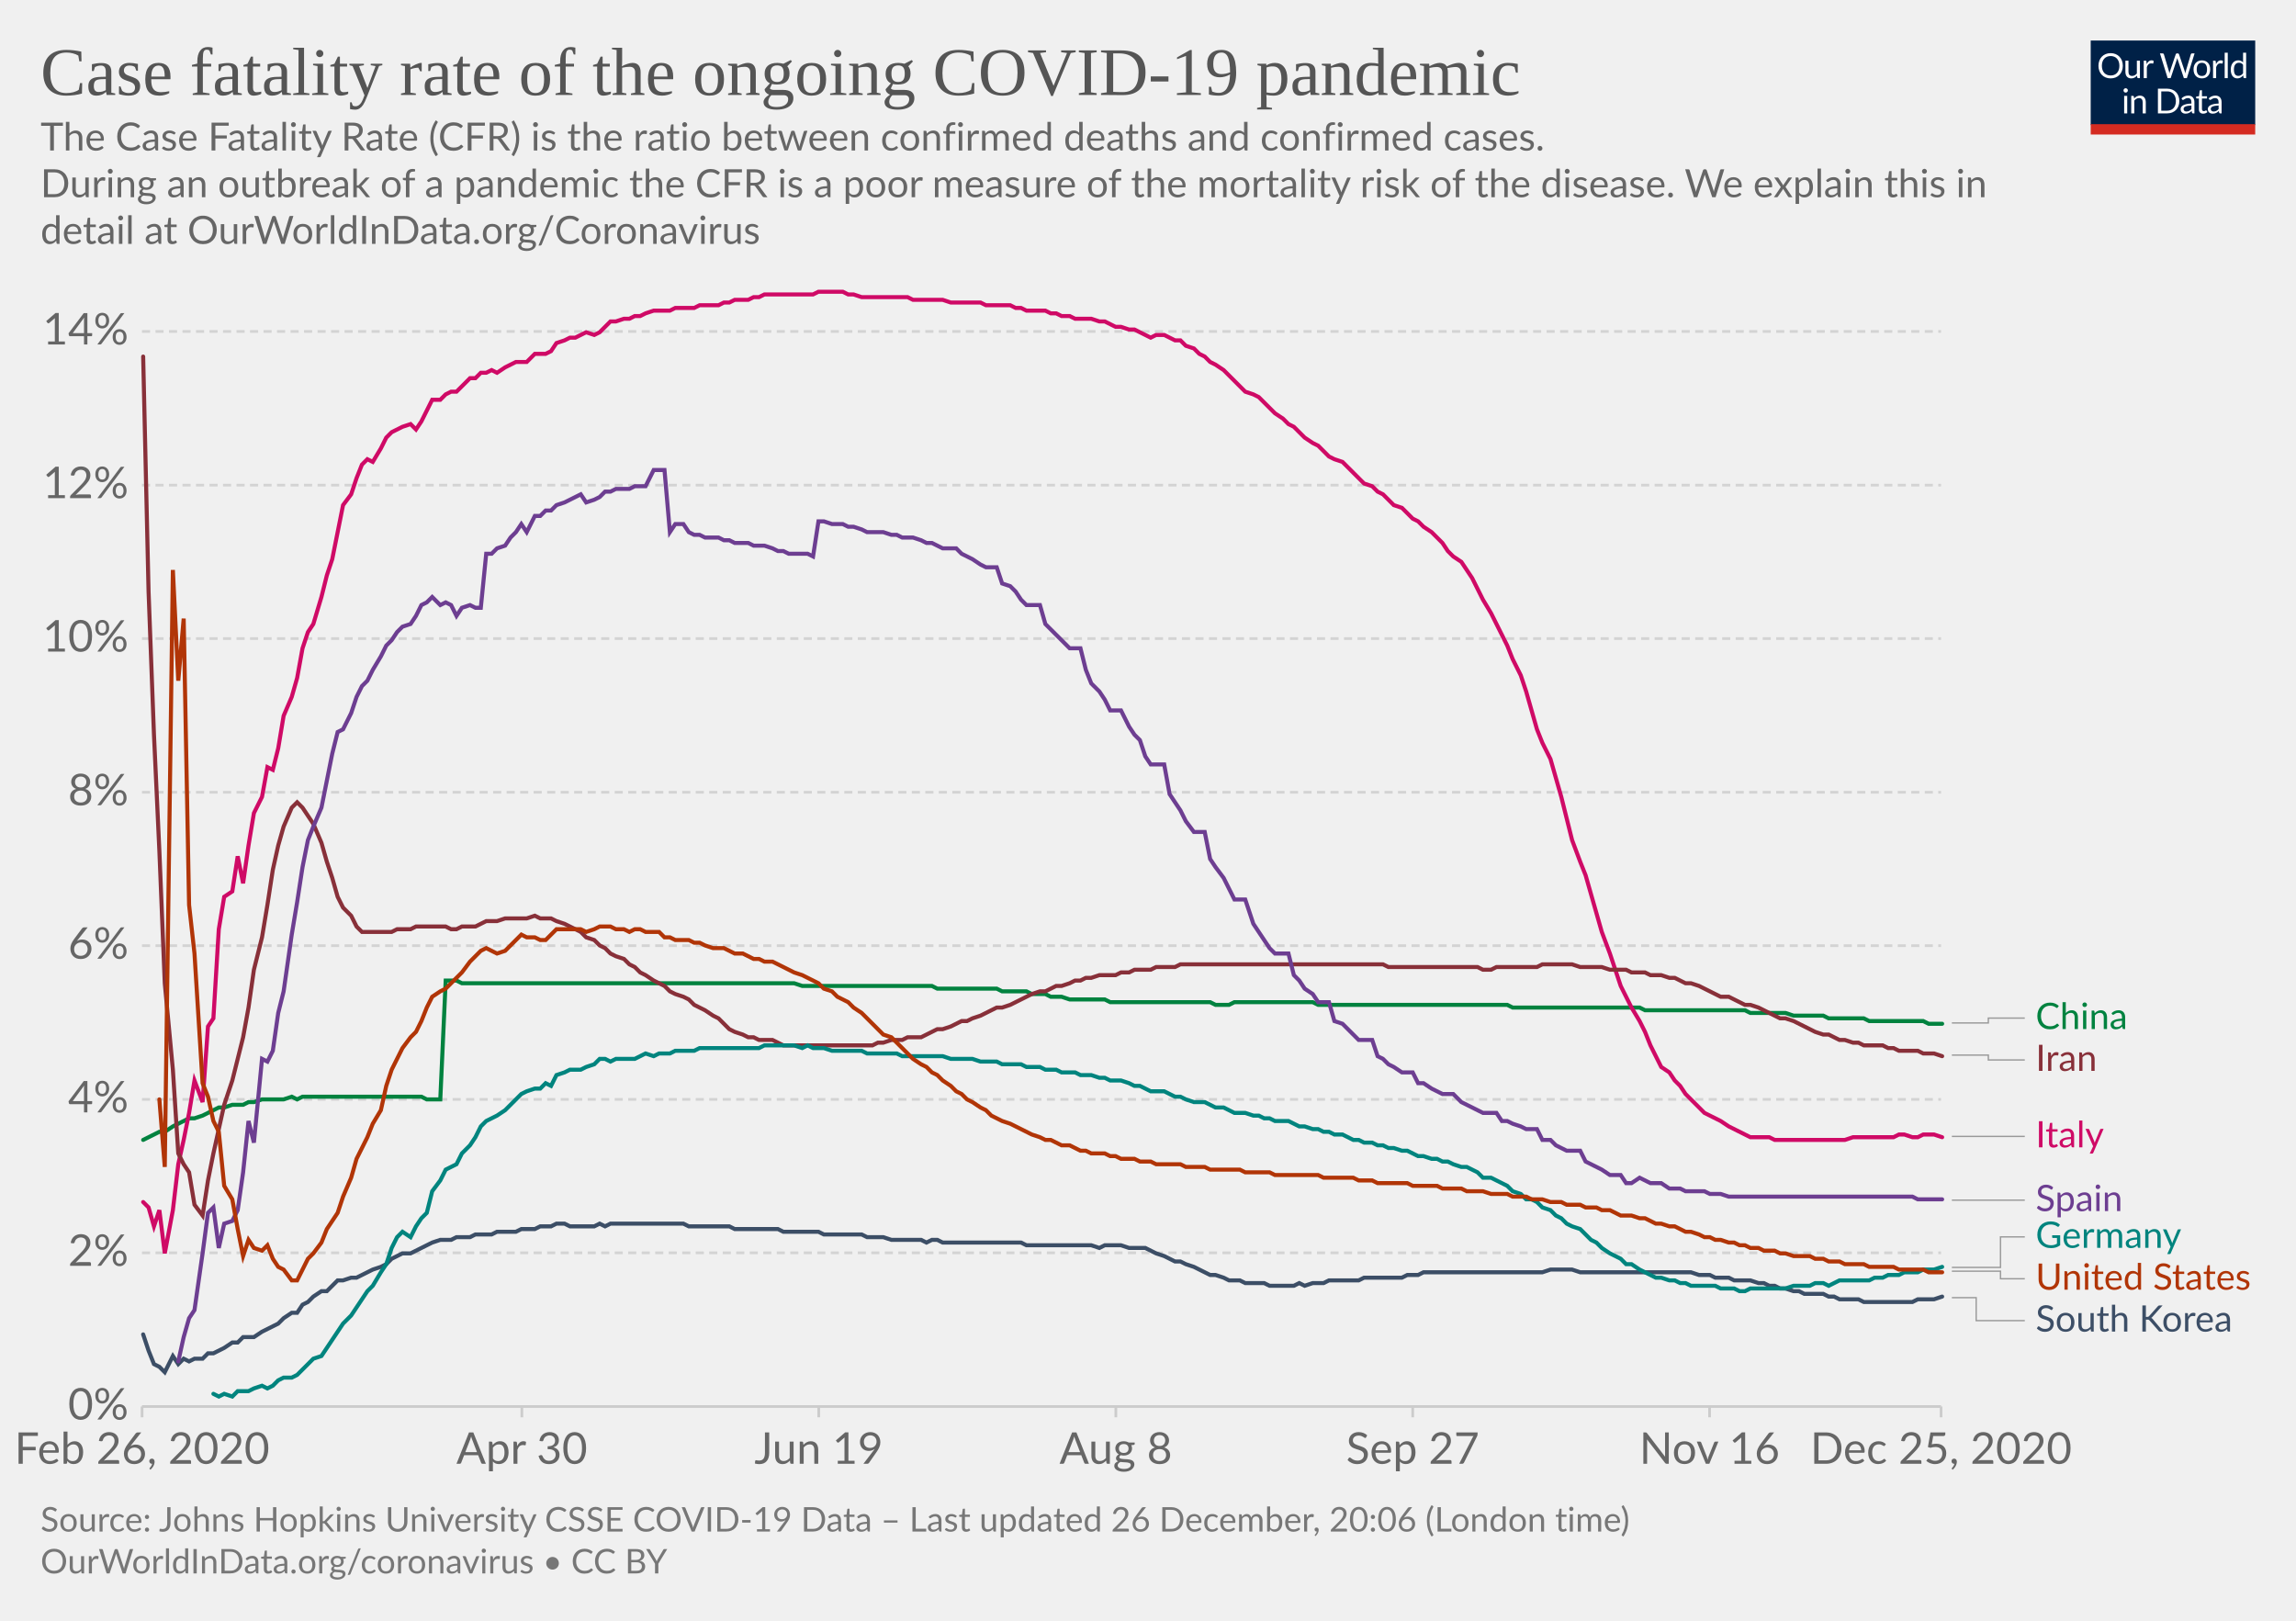
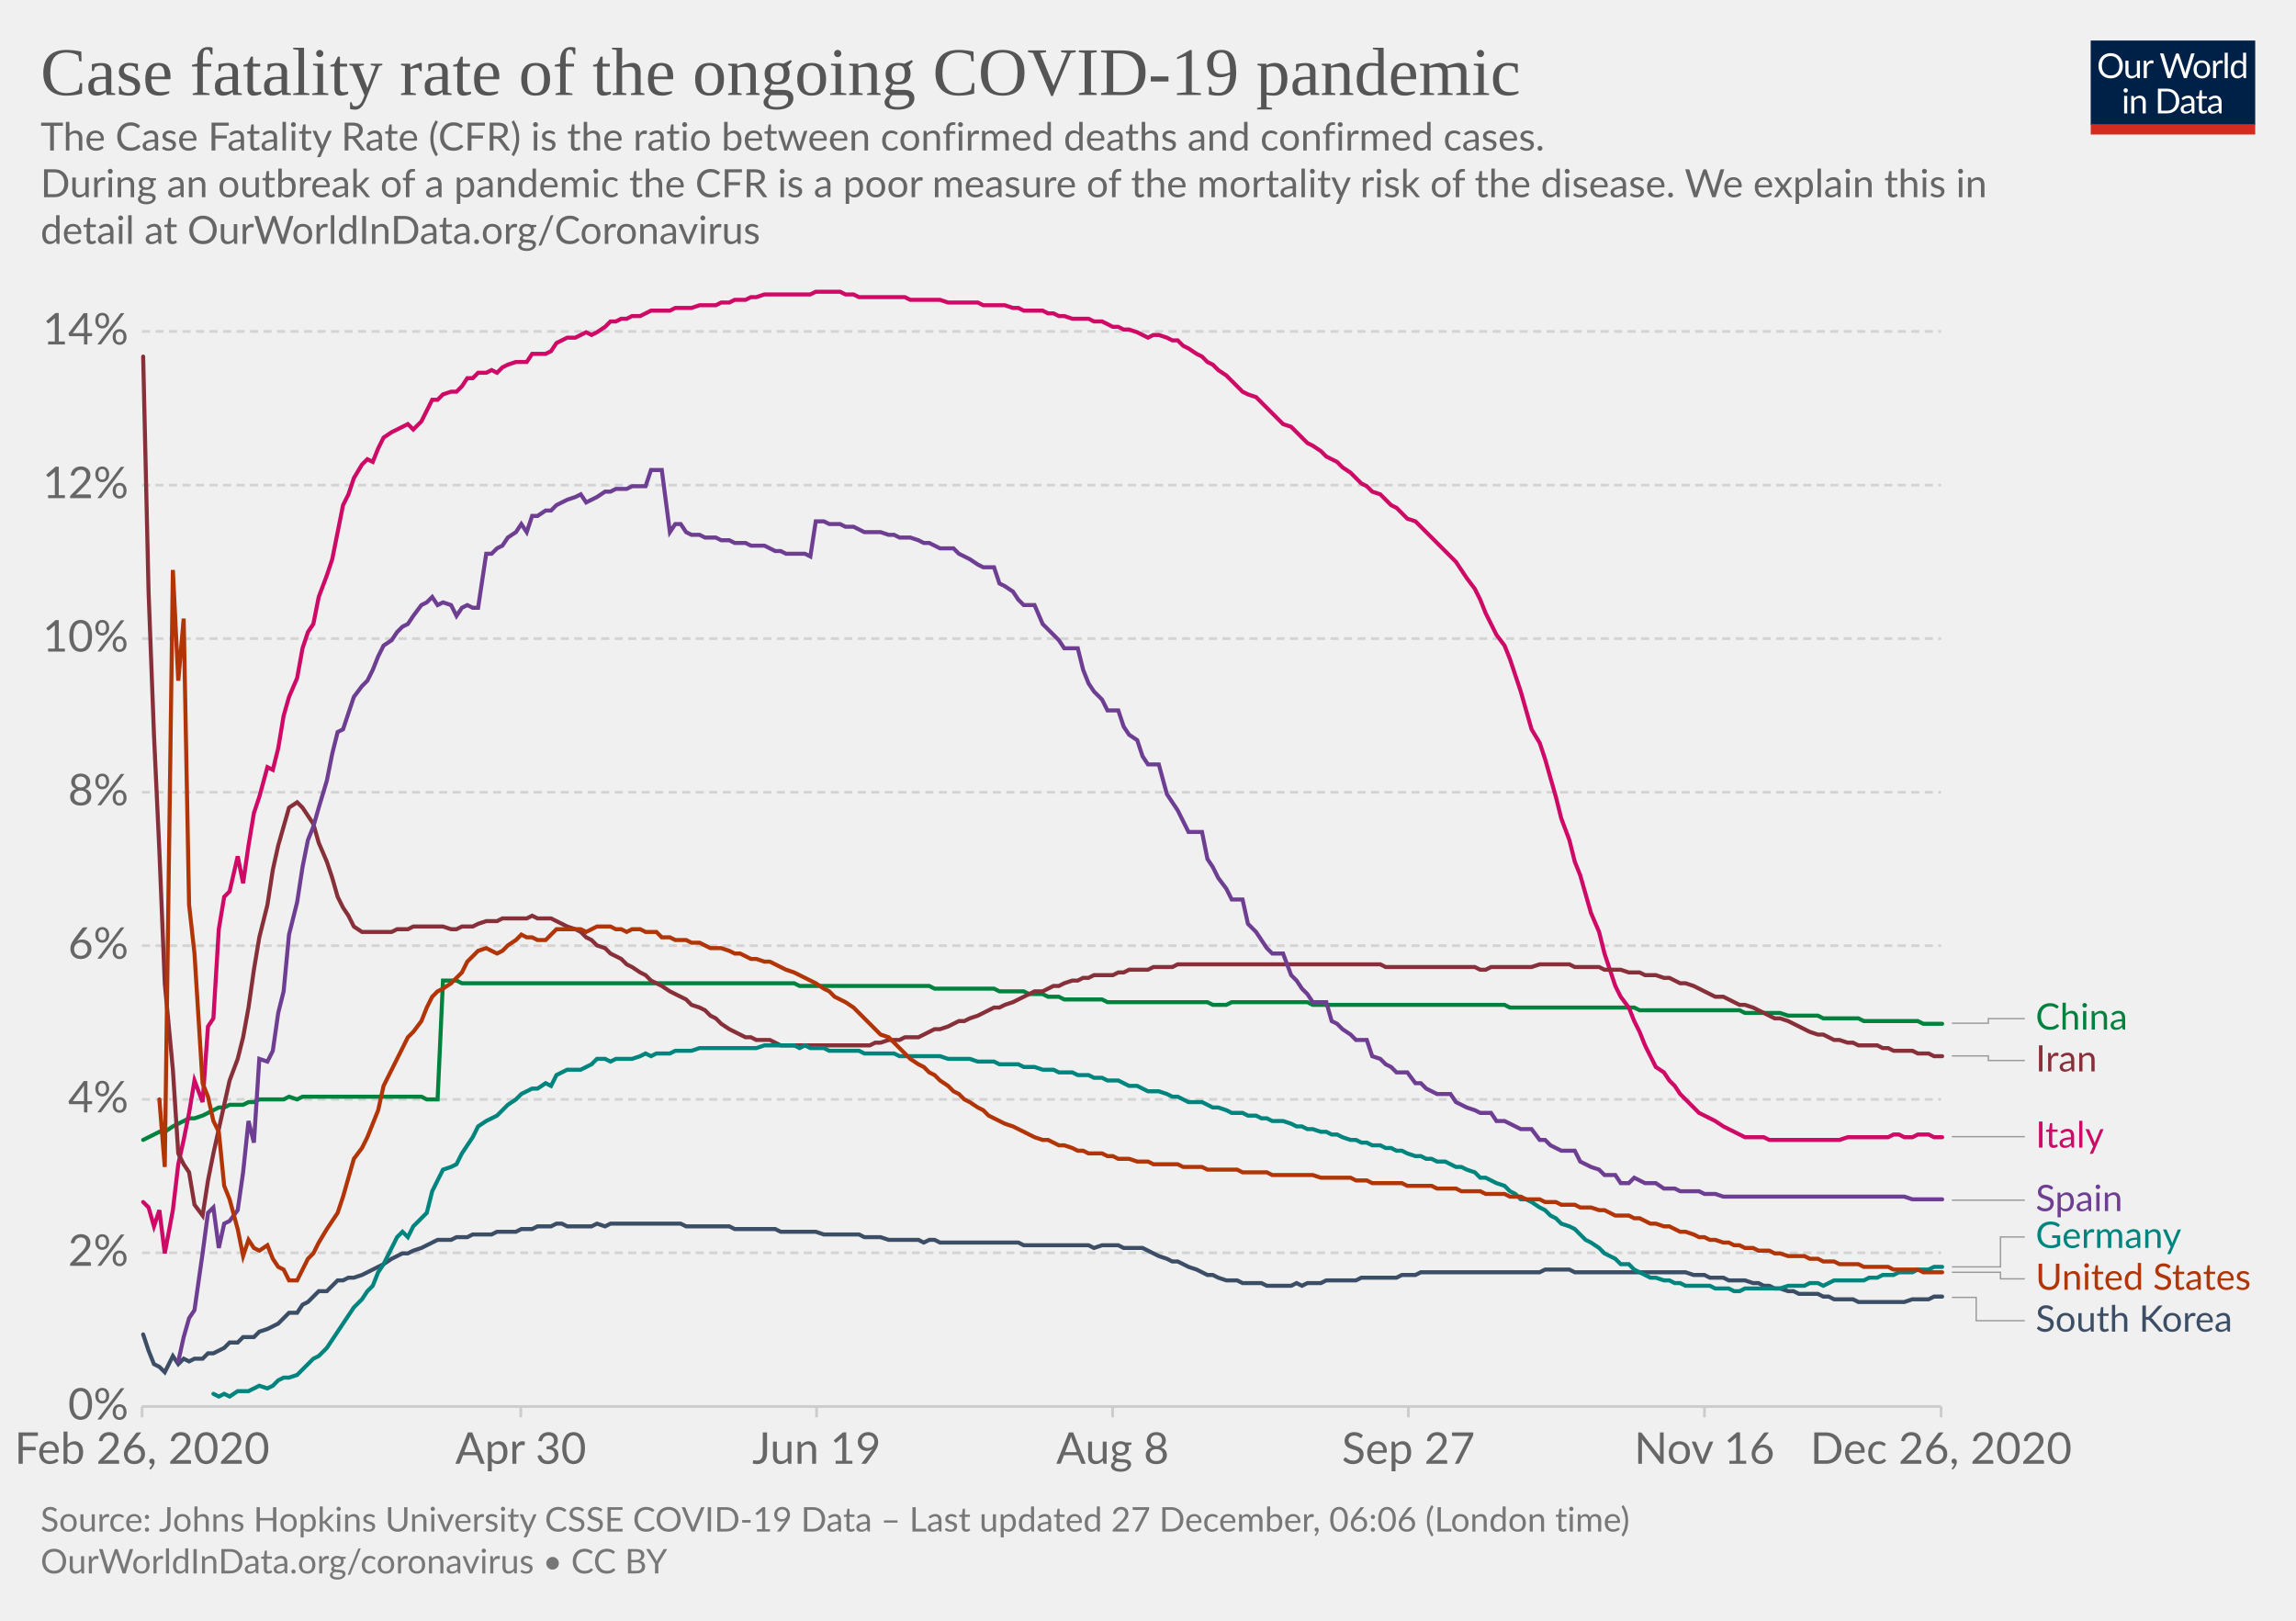
<svg xmlns="http://www.w3.org/2000/svg" version="1.1" style="background-color:#fff;-webkit-font-smoothing:antialiased" width="850" height="600" viewBox="0 0 850 600" font-family="Lato,'Helvetica Neue',Helvetica,Arial,sans-serif" font-size="18" text-rendering="optimizeLegibility">
  <g class="HeaderView">
    <g transform="matrix(.29 0 0 .29 774 15)">
      <svg width="210" height="120" viewBox="0 0 210 120" fill="none">
        <g clip-path="url(#clip0)">
          <path d="M0 0h210v107.89H0V0z" fill="#002147" />
          <path d="M40.98 32.25c0 2.36-.38 4.53-1.12 6.51a14.26 14.26 0 01-8.1 8.4c-1.9.78-4.02 1.17-6.34 1.17a16.6 16.6 0 01-6.33-1.17 14.31 14.31 0 01-8.08-8.4 18.29 18.29 0 01-1.12-6.51c0-2.36.38-4.53 1.12-6.5a14.32 14.32 0 018.07-8.44c1.92-.8 4.03-1.19 6.34-1.19 2.32 0 4.43.4 6.34 1.19 1.92.8 3.56 1.9 4.93 3.34a14.87 14.87 0 013.17 5.1 18.1 18.1 0 011.12 6.5zm-4.38 0c0-1.94-.26-3.68-.8-5.22a10.91 10.91 0 00-2.24-3.89 9.68 9.68 0 00-3.52-2.46 11.95 11.95 0 00-4.62-.86c-1.68 0-3.21.28-4.6.86a9.88 9.88 0 00-3.54 2.46 10.91 10.91 0 00-2.24 3.9c-.53 1.53-.8 3.27-.8 5.2 0 1.94.27 3.68.8 5.22a11.17 11.17 0 002.24 3.9 10.01 10.01 0 003.55 2.44c1.38.56 2.9.83 4.6.83 1.7 0 3.24-.27 4.61-.83a9.8 9.8 0 003.52-2.44 11.17 11.17 0 002.25-3.9c.53-1.54.8-3.28.8-5.21zm26.22-6.54V48H60.5c-.56 0-.9-.27-1.05-.81l-.31-2.4a12.45 12.45 0 01-3.26 2.6c-1.2.64-2.58.96-4.13.96-1.22 0-2.3-.2-3.24-.6a6.52 6.52 0 01-2.33-1.7 7.37 7.37 0 01-1.43-2.67c-.3-1.04-.46-2.2-.46-3.45V25.7h3.91v14.22c0 1.68.38 2.99 1.15 3.91.77.93 1.96 1.39 3.54 1.39 1.16 0 2.24-.27 3.23-.82a10.42 10.42 0 002.8-2.28V25.7h3.91zm8.61 4.47a9.94 9.94 0 012.6-3.56 5.64 5.64 0 013.76-1.3c.47 0 .92.05 1.34.15.44.1.83.27 1.17.49l-.3 2.92c-.09.37-.3.55-.66.55-.2 0-.5-.04-.9-.13a6.21 6.21 0 00-3.24.18c-.54.2-1.03.5-1.47.92-.42.4-.81.9-1.17 1.5-.33.58-.64 1.26-.92 2.02V48H67.7V25.71h2.25c.42 0 .72.08.88.25.16.16.27.44.33.83l.26 3.39zm61.16-13.7L122.75 48h-3.82l-7.99-24.05a21.95 21.95 0 01-.42-1.58 38.36 38.36 0 01-.44 1.58L102.05 48h-3.83L88.4 16.47h3.54c.38 0 .7.1.95.29.26.2.43.43.5.73l6.52 21.9c.1.4.2.83.28 1.28.1.46.2.94.29 1.46l.3-1.46c.12-.47.25-.9.38-1.27l7.41-21.91c.1-.25.26-.48.51-.69.27-.22.58-.33.95-.33h1.23c.38 0 .69.1.92.29.24.2.41.43.53.73l7.4 21.9a28.4 28.4 0 01.68 2.62 29.52 29.52 0 01.52-2.61l6.54-21.91c.07-.27.23-.5.48-.7.27-.21.58-.32.95-.32h3.32zm9.35 8.88c1.63 0 3.1.27 4.4.82a9.43 9.43 0 015.46 5.94c.5 1.4.74 2.98.74 4.73 0 1.76-.25 3.34-.74 4.75a9.43 9.43 0 01-5.46 5.92c-1.3.52-2.77.79-4.4.79-1.64 0-3.12-.27-4.44-.8a9.42 9.42 0 01-3.35-2.3c-.92-1-1.63-2.2-2.13-3.61-.49-1.41-.73-3-.73-4.75s.24-3.33.73-4.73c.5-1.43 1.2-2.64 2.13-3.63a9.4 9.4 0 013.35-2.31c1.32-.55 2.8-.82 4.44-.82zm0 19.89c2.2 0 3.84-.73 4.93-2.2 1.08-1.48 1.63-3.54 1.63-6.18 0-2.66-.55-4.72-1.63-6.2-1.09-1.49-2.73-2.23-4.93-2.23-1.12 0-2.09.2-2.93.57a5.7 5.7 0 00-2.06 1.65 7.5 7.5 0 00-1.24 2.67c-.26 1.04-.4 2.22-.4 3.54 0 2.64.55 4.7 1.64 6.18 1.1 1.47 2.76 2.2 4.99 2.2zm17.97-15.07a9.94 9.94 0 012.6-3.56 5.64 5.64 0 013.76-1.3c.47 0 .91.05 1.34.15.44.1.83.27 1.16.49l-.28 2.92c-.09.37-.31.55-.66.55-.2 0-.5-.04-.9-.13a6.2 6.2 0 00-3.24.18c-.54.2-1.03.5-1.47.92-.43.4-.82.9-1.17 1.5a13.1 13.1 0 00-.92 2.02V48h-3.94V25.71h2.24c.43 0 .72.08.88.25.17.16.28.44.33.83l.27 3.39zm15.04-14.59V48h-3.92V15.6h3.92zm19.55 15.43a6.22 6.22 0 00-2.38-2.05 6.7 6.7 0 00-2.86-.6c-2.07 0-3.66.75-4.77 2.23-1.12 1.48-1.68 3.6-1.68 6.33 0 1.46.13 2.7.38 3.74a7.29 7.29 0 001.1 2.56 4.35 4.35 0 001.78 1.45c.7.3 1.5.46 2.4.46 1.29 0 2.41-.3 3.36-.88a9.6 9.6 0 002.67-2.49V31.02zm3.91-15.43V48h-2.33c-.56 0-.9-.27-1.06-.81l-.35-2.71a12.13 12.13 0 01-3.25 2.77 8.28 8.28 0 01-4.23 1.06 7.31 7.31 0 01-6.14-2.9c-.73-.96-1.3-2.15-1.69-3.57a18.35 18.35 0 01.07-9.48 11.29 11.29 0 011.89-3.7 8.7 8.7 0 017.06-3.34 7.96 7.96 0 016.12 2.62V15.59h3.91zM46.61 70.71V93H42.7V70.71h3.91zm.84-7c0 .39-.08.75-.24 1.09a2.81 2.81 0 01-1.52 1.47 2.67 2.67 0 01-2.16 0 2.9 2.9 0 01-1.45-1.47 2.67 2.67 0 010-2.16c.15-.35.35-.65.6-.9.25-.27.53-.47.85-.62a2.67 2.67 0 012.16 0c.35.15.65.35.9.62.27.25.47.55.62.9.16.34.24.7.24 1.08zm7.97 10.24c.49-.54 1-1.04 1.54-1.48a9.85 9.85 0 013.66-1.84 8.96 8.96 0 015.43.35c.94.4 1.72.97 2.33 1.71a7.36 7.36 0 011.43 2.67c.32 1.04.49 2.19.49 3.45V93h-3.94V78.81c0-1.69-.4-3-1.17-3.92-.76-.93-1.93-1.4-3.5-1.4a6.6 6.6 0 00-3.25.83c-1 .56-1.92 1.31-2.77 2.27V93h-3.94V70.71h2.35c.56 0 .9.28 1.04.82l.3 2.42zm57.7 3.3c0 2.36-.37 4.5-1.11 6.44a14.3 14.3 0 01-3.17 4.98 14.1 14.1 0 01-4.93 3.2c-1.9.76-4.02 1.13-6.33 1.13H85.8V61.47h11.77c2.31 0 4.42.39 6.33 1.15a13.8 13.8 0 018.1 8.18 17.75 17.75 0 011.12 6.45zm-4.37 0c0-1.94-.26-3.67-.8-5.2a10.94 10.94 0 00-2.23-3.87 9.57 9.57 0 00-3.53-2.42 12.23 12.23 0 00-4.61-.83h-7.5v24.62h7.5c1.7 0 3.24-.28 4.61-.84a9.7 9.7 0 003.53-2.4 10.94 10.94 0 002.24-3.87c.53-1.53.8-3.26.8-5.2zm19.8 5.72c-1.8.06-3.34.2-4.62.44-1.26.22-2.3.51-3.1.88-.8.36-1.37.8-1.74 1.3-.35.5-.53 1.05-.53 1.67 0 .58.1 1.1.3 1.52a3 3 0 00.76 1.05c.34.27.73.46 1.17.6.45.11.94.17 1.45.17a7.28 7.28 0 003.5-.81 11.95 11.95 0 002.82-2.2v-4.62zm-12.65-9.11a12.73 12.73 0 013.98-2.66c1.43-.59 3-.88 4.73-.88 1.25 0 2.36.2 3.33.61a6.81 6.81 0 013.94 4.38c.33 1.04.5 2.19.5 3.43V93h-1.74a1.8 1.8 0 01-.88-.18c-.2-.13-.36-.38-.48-.74l-.44-2.12c-.59.55-1.16 1.03-1.72 1.46a9.48 9.48 0 01-3.74 1.7c-.69.15-1.46.23-2.3.23-.87 0-1.69-.12-2.45-.35a5.34 5.34 0 01-3.34-2.93 6.64 6.64 0 01-.49-2.64c0-.88.25-1.72.73-2.53a6.33 6.33 0 012.35-2.17c1.09-.63 2.5-1.15 4.25-1.54 1.75-.41 3.89-.65 6.42-.7v-1.75c0-1.73-.37-3.03-1.12-3.91-.75-.9-1.84-1.34-3.28-1.34-.97 0-1.78.12-2.44.37-.64.23-1.2.5-1.7.81l-1.23.82c-.33.23-.67.35-1 .35-.27 0-.5-.07-.69-.2a2.1 2.1 0 01-.48-.53l-.7-1.25zm27.67 19.5c-1.76 0-3.12-.5-4.07-1.48-.94-.98-1.41-2.4-1.41-4.25V74h-2.68a.9.9 0 01-.6-.2c-.16-.14-.24-.36-.24-.66v-1.56l3.65-.46.9-6.89a.9.9 0 01.29-.52.88.88 0 01.62-.22H142v7.67h6.44V74H142v13.38c0 .94.22 1.63.68 2.09.45.45 1.04.68 1.76.68a3.21 3.21 0 001.85-.53l.55-.35c.16-.12.3-.18.41-.18.2 0 .4.13.55.38l1.15 1.87a7.45 7.45 0 01-2.44 1.5c-.96.35-1.94.52-2.95.52zm19.68-10.4c-1.8.07-3.34.21-4.62.45-1.26.22-2.3.51-3.1.88-.8.36-1.37.8-1.74 1.3-.35.5-.53 1.05-.53 1.67 0 .58.1 1.1.3 1.52.18.42.44.77.76 1.05.34.27.73.46 1.17.6.45.11.94.17 1.45.17a7.3 7.3 0 003.5-.81 12.04 12.04 0 002.82-2.2v-4.62zm-12.65-9.1a12.72 12.72 0 013.99-2.66c1.42-.59 3-.88 4.72-.88 1.25 0 2.36.2 3.33.61a6.81 6.81 0 013.94 4.38c.33 1.04.5 2.19.5 3.43V93h-1.74a1.8 1.8 0 01-.88-.18c-.2-.13-.36-.38-.48-.74l-.44-2.12c-.59.55-1.16 1.03-1.72 1.46a9.48 9.48 0 01-3.74 1.7c-.69.15-1.46.23-2.3.23-.87 0-1.69-.12-2.45-.35a5.33 5.33 0 01-3.34-2.93 6.62 6.62 0 01-.49-2.64c0-.88.25-1.72.73-2.53a6.33 6.33 0 012.35-2.17c1.09-.63 2.5-1.15 4.25-1.54a31.2 31.2 0 016.42-.7v-1.75c0-1.73-.37-3.03-1.12-3.91-.75-.9-1.84-1.34-3.28-1.34-.97 0-1.78.12-2.44.37-.64.23-1.2.5-1.7.81-.46.3-.87.57-1.22.82-.34.23-.68.35-1.02.35-.26 0-.49-.07-.68-.2a1.88 1.88 0 01-.48-.53l-.7-1.25z" fill="#fff" />
          <path fill="#D42B21" d="M0 106.79h210V120H0z" />
        </g>
        <defs>
          <clipPath id="clip0">
            <path fill="#fff" d="M0 0h210v120H0z" />
          </clipPath>
        </defs>
      </svg>
    </g>
    <a href="https://ourworldindata.org/grapher/case-fatality-rate-covid-19?time=2020-02-26..latest" target="_blank" rel="noopener" font-family="&quot;Playfair Display&quot;,Georgia,&quot;Times New Roman&quot;,serif">
      <text font-size="25.2" x="15" y="35.2" fill="#555">
        <tspan x="15" y="35.16">Case fatality rate of the ongoing COVID-19 pandemic</tspan>
      </text>
    </a>
    <text font-size="14.4" x="15" y="55.7" fill="#666">
      <tspan x="15" y="55.72">The Case Fatality Rate (CFR) is the ratio between confirmed deaths and confirmed cases.</tspan>
      <tspan x="15" y="73"> During an outbreak of a pandemic the CFR is a poor measure of the mortality risk of the disease. We explain this in</tspan>
      <tspan x="15" y="90.28">detail at OurWorldInData.org/Coronavirus</tspan>
    </text>
  </g>
  <g class="LineChart">
    <defs>
      <clipPath id="a">
        <path d="M42.56 0h830v868.2h-830z" />
      </clipPath>
    </defs>
    <g class="DualAxisView">
      <g class="HorizontalAxis">
-         <path stroke="#ccc" d="M52.6 520.7v4M193.2 520.7v4M303.1 520.7v4M413.1 520.7v4M523 520.7v4M632.9 520.7v4M718.6 520.7v4" />
+         <path stroke="#ccc" d="M52.6 520.7v4M192.8 520.7v4M302.3 520.7v4M411.9 520.7v4M521.4 520.7v4M631 520.7v4M718.6 520.7v4" />
        <text x="52.6" y="541.9" fill="#666" text-anchor="middle" font-size="16.2">Feb 26, 2020</text>
-         <text x="193.2" y="541.9" fill="#666" text-anchor="middle" font-size="16.2">Apr 30</text>
-         <text x="303.1" y="541.9" fill="#666" text-anchor="middle" font-size="16.2">Jun 19</text>
-         <text x="413.1" y="541.9" fill="#666" text-anchor="middle" font-size="16.2">Aug 8</text>
-         <text x="523" y="541.9" fill="#666" text-anchor="middle" font-size="16.2">Sep 27</text>
-         <text x="632.9" y="541.9" fill="#666" text-anchor="middle" font-size="16.2">Nov 16</text>
-         <text x="718.6" y="541.9" fill="#666" text-anchor="middle" font-size="16.2">Dec 25, 2020</text>
+         <text x="192.8" y="541.9" fill="#666" text-anchor="middle" font-size="16.2">Apr 30</text>
+         <text x="302.3" y="541.9" fill="#666" text-anchor="middle" font-size="16.2">Jun 19</text>
+         <text x="411.9" y="541.9" fill="#666" text-anchor="middle" font-size="16.2">Aug 8</text>
+         <text x="521.4" y="541.9" fill="#666" text-anchor="middle" font-size="16.2">Sep 27</text>
+         <text x="631" y="541.9" fill="#666" text-anchor="middle" font-size="16.2">Nov 16</text>
+         <text x="718.6" y="541.9" fill="#666" text-anchor="middle" font-size="16.2">Dec 26, 2020</text>
      </g>
      <g class="VerticalAxis" fill="#666" dominant-baseline="middle" text-anchor="end" font-size="16.2">
        <text x="47.56" y="520.7">0%</text>
        <text x="47.56" y="463.8">2%</text>
        <text x="47.56" y="407">4%</text>
        <text x="47.56" y="350.1">6%</text>
        <text x="47.56" y="293.3">8%</text>
        <text x="47.56" y="236.4">10%</text>
        <text x="47.56" y="179.6">12%</text>
        <text x="47.56" y="122.7">14%</text>
      </g>
      <g class="AxisGridLines horizontalLines">
        <path stroke="#ccc" d="M52.56 520.7H718.6" />
        <path stroke="#d3d3d3" stroke-dasharray="3,2" d="M52.56 463.8H718.6M52.56 407H718.6M52.56 350.1H718.6M52.56 293.3H718.6M52.56 236.4H718.6M52.56 179.6H718.6M52.56 122.7H718.6" />
      </g>
    </g>
    <g clip-path="url(#a)">
      <g class="LineLabels" cursor="pointer">
        <g class="legendMark">
          <g class="indicator">
-             <path d="M722.6 378.7h13.5v-1.8h13.5" stroke="#999" stroke-width=".5" fill="none" />
+             <path d="M722.6 378.8h13.5v-1.7h13.5" stroke="#999" stroke-width=".5" fill="none" />
          </g>
-           <text font-size="13.5" x="753.6" y="380.9" fill="#00823F">
-             <tspan x="753.6" y="380.95">China</tspan>
+           <text font-size="13.5" x="753.6" y="381.2" fill="#00823F">
+             <tspan x="753.6" y="381.15">China</tspan>
          </text>
        </g>
        <g class="legendMark">
          <g class="indicator">
-             <path d="M722.6 390.6h13.5v1.8h13.5" stroke="#999" stroke-width=".5" fill="none" />
+             <path d="M722.6 390.9h13.5v1.7h13.5" stroke="#999" stroke-width=".5" fill="none" />
          </g>
-           <text font-size="13.5" x="753.6" y="396.4" fill="#883039">
-             <tspan x="753.6" y="396.45">Iran</tspan>
+           <text font-size="13.5" x="753.6" y="396.7" fill="#883039">
+             <tspan x="753.6" y="396.65">Iran</tspan>
          </text>
        </g>
        <g class="legendMark">
          <g class="indicator">
-             <path d="M722.6 420.7h13.5v0h13.5" stroke="#999" stroke-width=".5" fill="none" />
+             <path d="M722.6 420.8h13.5v0h13.5" stroke="#999" stroke-width=".5" fill="none" />
          </g>
-           <text font-size="13.5" x="753.6" y="424.8" fill="#CF0A66">
-             <tspan x="753.6" y="424.75">Italy</tspan>
+           <text font-size="13.5" x="753.6" y="424.9" fill="#CF0A66">
+             <tspan x="753.6" y="424.85">Italy</tspan>
          </text>
        </g>
        <g class="legendMark">
          <g class="indicator">
            <path d="M722.6 444.3h13.5v0h13.5" stroke="#999" stroke-width=".5" fill="none" />
          </g>
          <text font-size="13.5" x="753.6" y="448.4" fill="#6D3E91">
            <tspan x="753.6" y="448.35">Spain</tspan>
          </text>
        </g>
        <g class="legendMark">
          <g class="indicator">
-             <path d="M722.6 469.2h18v-11.3h9" stroke="#999" stroke-width=".5" fill="none" />
+             <path d="M722.6 469h18v-11.07h9" stroke="#999" stroke-width=".5" fill="none" />
          </g>
-           <text font-size="13.5" x="753.6" y="461.9" fill="#00847E">
-             <tspan x="753.6" y="461.95">Germany</tspan>
+           <text font-size="13.5" x="753.6" y="462" fill="#00847E">
+             <tspan x="753.6" y="461.98">Germany</tspan>
          </text>
        </g>
        <g class="legendMark">
          <g class="indicator">
-             <path d="M722.6 470.6h18v2.8h9" stroke="#999" stroke-width=".5" fill="none" />
+             <path d="M722.6 471h18v2.43h9" stroke="#999" stroke-width=".5" fill="none" />
          </g>
-           <text font-size="13.5" x="753.6" y="477.4" fill="#B13507">
-             <tspan x="753.6" y="477.45">United States</tspan>
+           <text font-size="13.5" x="753.6" y="477.5" fill="#B13507">
+             <tspan x="753.6" y="477.48">United States</tspan>
          </text>
        </g>
        <g class="legendMark">
          <g class="indicator">
-             <path d="M722.6 480.4h9v8.5h18" stroke="#999" stroke-width=".5" fill="none" />
+             <path d="M722.6 480.3h9v8.63h18" stroke="#999" stroke-width=".5" fill="none" />
          </g>
-           <text font-size="13.5" x="753.6" y="492.9" fill="#3C4E66">
-             <tspan x="753.6" y="492.95">South Korea</tspan>
+           <text font-size="13.5" x="753.6" y="493" fill="#3C4E66">
+             <tspan x="753.6" y="492.98">South Korea</tspan>
          </text>
        </g>
      </g>
      <g class="Lines">
        <g class="key-China_0">
-           <path stroke="#00823F" stroke-linecap="round" d="M53 422l2-1 2-1 2-1h2l3-2 2-1 2-1 2-1h2l3-1 2-1 2-1 2-1h2l3-1h4l2-1h2l3-1h8l3-1 2 1 2-1h44l2 1h5l2-44h4l2 1h123l3 1h48l2 1h22l2 1h9l2 1h5l2 1h4l3 1h13l2 1h37l2 1h5l2-1h29l2 1h70l2 1h47l2 1h37l2 1h13l3 1h11l2 1h13l2 1h20l2 1h5" fill="none" stroke-width="1.5" />
+           <path stroke="#00823F" stroke-linecap="round" d="M53 422l2-1 2-1 2-1h2l3-2 2-1 2-1 2-1h2l3-1 2-1 2-1 2-1h2l2-1h5l2-1h2l2-1h9l2-1 3 1 2-1h44l2 1h4l2-44h5l2 1h123l2 1h48l2 1h22l2 1h9l2 1h5l2 1h4l2 1h14l2 1h37l2 1h5l2-1h28l2 1h71l2 1h46l2 1h37l2 1h13l3 1h11l2 1h13l2 1h20l2 1h7" fill="none" stroke-width="1.5" />
        </g>
        <g class="key-Italy_0">
-           <path stroke="#CF0A66" stroke-linecap="round" d="M53 445l2 2 2 7 2-6 2 16 3-16 2-17 2-9 2-10 2-12 3 8 2-28 2-3 2-33 2-12 3-2 2-13 2 10 2-14 2-12 3-6 2-11 2 1 2-8 2-12 3-7 2-7 2-11 2-6 2-3 3-10 2-8 2-6 2-10 2-10 3-4 2-6 2-5 2-2 2 1 3-5 2-4 2-2 2-1 2-1 3-1 2 2 2-3 2-4 2-4h3l2-2 2-1h2l2-2 3-3h2l2-2h2l2-1 2 1 3-2 2-1 2-1h4l3-3h4l2-1 2-3 3-1 2-1h2l2-1 2-1 3 1 2-1 2-2 2-2h2l3-1h2l2-1h2l2-1 3-1h6l2-1h7l2-1h7l2-1h2l2-1h5l2-1h2l2-1h18l2-1h9l2 1h2l3 1h17l2 1h11l3 1h11l2 1h9l2 1h2l2 1h7l2 1h2l2 1h3l2 1h6l3 1h2l2 1 2 1h2l3 1h2l2 1 2 1 2 1 2-1h3l2 1 2 1h2l2 2 3 1 2 2 2 1 2 2 2 1 3 2 2 2 2 2 2 2 2 2 3 1 2 1 2 2 2 2 2 2 3 2 2 2 2 1 2 2 2 2 3 2 2 1 2 2 2 2 2 1 3 1 2 2 2 2 2 2 2 2 3 1 2 2 2 1 2 2 2 2 3 1 2 2 2 2 2 1 2 2 3 2 2 2 2 2 2 3 2 2 3 2 2 3 2 3 2 4 2 4 3 5 2 4 2 4 2 4 2 5 3 6 2 6 2 7 2 7 2 5 3 6 2 7 2 7 2 8 2 8 3 8 2 5 2 7 2 7 2 7 3 8 2 6 2 6 2 4 2 4 3 5 2 4 2 5 2 4 2 4 3 2 2 3 2 2 2 3 2 2 3 3 2 2 2 1 2 1 2 1 3 2 2 1 2 1 2 1 2 1h7l2 1h26l3-1h15l2-1h2l3 1h2l2-1h4l3 1" fill="none" stroke-width="1.5" />
+           <path stroke="#CF0A66" stroke-linecap="round" d="M53 445l2 2 2 7 2-6 2 16 3-16 2-17 2-9 2-10 2-12 3 8 2-28 2-3 2-33 2-12 2-2 3-13 2 10 2-14 2-12 2-6 3-11 2 1 2-8 2-12 2-7 3-7 2-11 2-6 2-3 2-10 3-8 2-6 2-10 2-10 2-4 2-6 3-5 2-2 2 1 2-5 2-4 3-2 2-1 2-1 2-1 2 2 3-3 2-4 2-4h2l2-2 3-1h2l2-2 2-3h2l2-2h3l2-1 2 1 2-2 2-1 3-1h4l2-3h5l2-1 2-3 2-1 2-1h3l2-1 2-1 2 1 2-1 3-2 2-2h2l2-1h2l2-1h3l2-1 2-1h7l2-1h6l3-1h6l2-1h3l2-1h4l2-1h2l3-1h17l2-1h9l2 1h3l2 1h17l2 1h11l3 1h11l2 1h8l3 1h2l2 1h7l2 1h2l2 1h2l3 1h6l2 1h3l2 1 2 1h2l2 1h2l3 1 2 1 2 1 2-1h2l3 1 2 1h2l2 2 2 1 3 2 2 1 2 2 2 1 2 2 3 2 2 2 2 2 2 2 2 1 3 1 2 2 2 2 2 2 2 2 2 2 3 1 2 2 2 2 2 2 2 1 3 2 2 2 2 1 2 1 2 2 3 2 2 2 2 2 2 1 2 2 3 1 2 2 2 2 2 1 2 2 2 2 3 1 2 2 2 2 2 2 2 2 3 3 2 2 2 2 2 3 2 3 3 4 2 4 2 5 2 4 2 4 3 4 2 5 2 6 2 6 2 7 2 7 3 5 2 6 2 7 2 7 2 8 3 8 2 8 2 5 2 7 2 7 3 7 2 8 2 6 2 6 2 4 3 4 2 5 2 4 2 5 2 4 2 4 3 2 2 3 2 2 2 3 2 2 3 3 2 2 2 1 2 1 2 1 3 2 2 1 2 1 2 1 2 1h7l2 1h26l3-1h15l2-1h2l2 1h3l2-1h4l2 1h3" fill="none" stroke-width="1.5" />
        </g>
        <g class="key-South-Korea_0">
-           <path stroke="#3C4E66" stroke-linecap="round" d="M53 494l2 6 2 5 2 1 2 2 3-6 2 3 2-2 2 1 2-1h3l2-2h2l2-1 2-1 3-2h2l2-2h4l3-2 2-1 2-1 2-1 2-2 3-2h2l2-3 2-1 2-2 3-2h2l2-2 2-2h2l3-1h2l2-1 2-1 2-1 3-1 2-1 2-2 2-1 2-1h3l2-1 2-1 2-1 2-1 3-1h4l2-1h5l2-1h6l2-1h7l2-1h5l2-1h4l2-1h3l2 1h9l2-1 2 1 2-1h27l2 1h15l2 1h16l2 1h13l2 1h14l2 1h6l3 1h11l2 1 2-1h2l2 1h29l2 1h24l3 1 2-1h6l3 1h6l2 1 2 1 3 1 2 1 2 1h2l2 1 3 1 2 1 2 1 2 1h2l3 1 2 1h4l2 1h7l2 1h9l2-1 2 1 3-1h4l2-1h11l2-1h14l2-1h4l2-1h44l3-1h8l3 1h41l3 1h4l2 1h5l2 1h6l3 1h2l2 1h2l2 1h2l3 1h2l2 1h7l2 1h2l2 1h7l2 1h18l2-1h6l3-1" fill="none" stroke-width="1.5" />
+           <path stroke="#3C4E66" stroke-linecap="round" d="M53 494l2 6 2 5 2 1 2 2 3-6 2 3 2-2 2 1 2-1h3l2-2h2l2-1 2-1 2-2h3l2-2h4l2-2 3-1 2-1 2-1 2-2 2-2h3l2-3 2-1 2-2 2-2h3l2-2 2-2h2l2-1h2l3-1 2-1 2-1 2-1 2-1 3-2 2-1 2-1h2l2-1 3-1 2-1 2-1 2-1h5l2-1h4l2-1h7l2-1h7l2-1h4l2-1h5l2-1h2l2 1h9l2-1 3 1 2-1h26l2 1h16l2 1h15l2 1h13l3 1h13l2 1h6l3 1h11l2 1 2-1h2l2 1h29l2 1h24l2 1 3-1h6l2 1h7l2 1 2 1 2 1 3 1 2 1h2l2 1 2 1 3 1 2 1 2 1h2l2 1 3 1h4l2 1h7l2 1h9l2-1 2 1 2-1h5l2-1h11l2-1h13l2-1h5l2-1h44l2-1h9l2 1h41l3 1h4l2 1h5l2 1h6l3 1h2l2 1h2l2 1h2l3 1h2l2 1h7l2 1h2l2 1h7l2 1h17l3-1h6l2-1h3" fill="none" stroke-width="1.5" />
        </g>
        <g class="key-Iran_0">
-           <path stroke="#883039" stroke-linecap="round" d="M53 132l2 87 2 53 2 43 2 49 3 32 2 31 2 4 2 3 2 12 3 4 2-13 2-10 2-9 2-9 3-9 2-8 2-8 2-11 2-14 3-12 2-12 2-13 2-9 2-7 3-7 2-2 2 2 2 3 2 3 3 7 2 7 2 6 2 7 2 4 3 3 2 4 2 2h11l2-1h5l2-1h11l2 1h2l2-1h5l2-1 2-1h4l3-1h8l3-1 2 1h4l2 1 3 1 2 1 2 1 2 1 2 2 3 1 2 2 2 1 2 2 2 1 3 1 2 2 2 1 2 2 2 1 3 2 2 1 2 1 2 2 2 1 3 1 2 1 2 2 2 1 2 1 3 2 2 1 2 2 2 2 2 1 3 1 2 1h2l2 1h5l2 1 2 1h33l2-1h2l3-1h4l2-1h5l2-1 2-1 2-1h2l3-1 2-1 2-1h2l2-1 3-1 2-1 2-1 2-1h2l3-1 2-1 2-1 2-1 2-1 3-1h2l2-1 2-1h2l3-1 2-1h2l2-1h2l3-1h6l2-1h3l2-1h6l2-1h7l2-1h75l2 1h33l2 1h3l2-1h15l2-1h11l3 1h8l3 1h6l2 1h5l2 1h4l3 1h2l2 1 2 1h2l3 1 2 1 2 1 2 1 2 1h3l2 1 2 1 2 1h2l3 1 2 1 2 1 2 1 2 1h2l3 1 2 1 2 1 2 1 2 1 3 1h2l2 1 2 1h2l3 1h2l2 1h7l2 1h2l2 1h7l2 1h4l3 1" fill="none" stroke-width="1.5" />
+           <path stroke="#883039" stroke-linecap="round" d="M53 132l2 87 2 53 2 43 2 49 3 32 2 31 2 4 2 3 2 12 3 4 2-13 2-10 2-9 2-9 2-9 3-8 2-8 2-11 2-14 2-12 3-12 2-13 2-9 2-7 2-7 3-2 2 2 2 3 2 3 2 7 3 7 2 6 2 7 2 4 2 3 2 4 3 2h11l2-1h4l2-1h11l3 1h2l2-1h4l2-1 3-1h4l2-1h9l2-1 2 1h5l2 1 2 1 2 1 3 1 2 1 2 2 2 1 2 2 3 1 2 2 2 1 2 1 2 2 2 1 3 2 2 1 2 2 2 1 2 1 3 2 2 1 2 1 2 1 2 2 3 1 2 1 2 2 2 1 2 2 3 2 2 1 2 1 2 1h2l2 1h5l2 1 2 1h33l2-1h2l3-1h4l2-1h5l2-1 2-1 2-1h2l3-1 2-1 2-1h2l2-1 3-1 2-1 2-1 2-1h2l2-1 3-1 2-1 2-1 2-1 2-1h3l2-1 2-1h2l2-1 3-1h2l2-1h2l2-1h7l2-1h2l2-1h7l2-1h7l2-1h75l2 1h33l2 1h2l2-1h15l3-1h11l2 1h9l2 1h6l3 1h4l2 1h4l3 1h2l2 1 2 1h2l3 1 2 1 2 1 2 1 2 1h3l2 1 2 1 2 1h2l3 1 2 1 2 1 2 1 2 1h2l3 1 2 1 2 1 2 1 2 1 3 1h2l2 1 2 1h2l3 1h2l2 1h7l2 1h2l2 1h7l2 1h4l2 1h3" fill="none" stroke-width="1.5" />
        </g>
        <g class="key-Germany_0">
-           <path stroke="#00847E" stroke-linecap="round" d="M79 516l2 1 2-1 3 1 2-2h4l2-1 3-1 2 1 2-1 2-2 2-1h3l2-1 2-2 2-2 2-2 3-1 2-3 2-3 2-3 2-3 3-3 2-3 2-3 2-3 2-2 3-5 2-3 2-6 2-4 2-2 3 2 2-4 2-3 2-2 2-8 3-4 2-4 2-1 2-1 2-4 3-3 2-3 2-4 2-2 2-1 2-1 3-2 2-2 2-2 2-2 2-1 3-1h2l2-2 2 1 2-4 3-1 2-1h4l2-1 3-1 2-2h2l2 1 2-1h7l2-1 2-1 3 1 2-1h4l2-1h7l2-1h22l2-1h11l3 1 2-1 2 1h4l3 1h11l2 1h11l2 1h15l3 1h8l3 1h6l2 1h7l2 1h5l2 1h4l2 1h5l2 1h4l3 1h2l2 1h4l3 1 2 1h2l2 1 2 1h5l2 1 2 1h2l2 1 3 1h4l2 1 2 1h3l2 1 2 1h4l3 1h2l2 1h2l2 1h5l2 1 2 1h2l3 1h2l2 1h2l2 1h3l2 1 2 1h2l2 1h3l2 1h2l2 1h2l3 1h2l2 1 2 1h2l3 1h2l2 1h2l2 1 3 1h2l2 1 2 1 2 2h3l2 1 2 1 2 1 2 2 3 1 2 2h2l2 1 2 2 3 1 2 2 2 1 2 2 2 1 3 1 2 2 2 2 2 1 2 2 3 2 2 1 2 1 2 2h2l3 2 2 1 2 1 2 1h2l3 1h2l2 1h2l2 1h9l2 1h5l2 1h2l2-1h13l3-1h6l2-1h3l2 1 2-1 2-1h11l2-1h3l2-1h4l2-1h5l2-1h4l3-1" fill="none" stroke-width="1.5" />
+           <path stroke="#00847E" stroke-linecap="round" d="M79 516l2 1 2-1 2 1 3-2h4l2-1 2-1 3 1 2-1 2-2 2-1h2l3-1 2-2 2-2 2-2 2-1 3-3 2-3 2-3 2-3 2-3 2-3 3-3 2-3 2-2 2-5 2-3 3-6 2-4 2-2 2 2 2-4 3-3 2-2 2-8 2-4 2-4 3-1 2-1 2-4 2-3 2-3 2-4 3-2 2-1 2-1 2-2 2-2 3-2 2-2 2-1 2-1h2l3-2 2 1 2-4 2-1 2-1h5l2-1 2-1 2-2h3l2 1 2-1h6l3-1 2-1 2 1 2-1h5l2-1h6l3-1h21l3-1h11l2 1 2-1 2 1h5l2 1h11l2 1h11l2 1h15l3 1h8l3 1h6l2 1h7l2 1h4l3 1h4l2 1h5l2 1h4l2 1h3l2 1h4l2 1 2 1h3l2 1 2 1h4l3 1 2 1h2l2 1 2 1h5l2 1 2 1h2l3 1 2 1h4l2 1h3l2 1h2l2 1h4l3 1 2 1h2l2 1h2l3 1h2l2 1h2l2 1 3 1h2l2 1h2l2 1h3l2 1h2l2 1h2l2 1 3 1h2l2 1h2l2 1h3l2 1 2 1h2l2 1 3 1 2 2h2l2 1 2 1 3 1 2 2 2 1 2 2h2l2 1 3 2 2 1 2 2 2 1 2 2 3 1 2 1 2 2 2 2 2 1 3 2 2 2 2 1 2 1 2 2h3l2 2 2 1 2 1 2 1h2l3 1h2l2 1h2l2 1h9l2 1h5l2 1h2l2-1h13l3-1h6l2-1h3l2 1 2-1 2-1h11l2-1h3l2-1h4l2-1h5l2-1h4l2-1h3" fill="none" stroke-width="1.5" />
        </g>
        <g class="key-Spain_0">
-           <path stroke="#6D3E91" stroke-linecap="round" d="M66 504l2-9 2-7 2-3 3-21 2-15 2-2 2 15 2-9 3-1 2-4 2-14 2-19 2 8 3-31 2 1 2-4 2-14 2-8 3-21 2-12 2-13 2-10 2-5 3-7 2-10 2-10 2-8 2-1 3-6 2-6 2-4 2-2 2-4 3-5 2-4 2-2 2-3 2-2 3-1 2-3 2-4 2-1 2-2 3 3 2-1 2 1 2 4 2-3 3-1 2 1h2l2-20h2l2-2 3-1 2-3 2-2 2-3 2 3 3-6h2l2-2h2l2-2 3-1 2-1 2-1 2-1 2 3 3-1 2-1 2-2h2l2-1h5l2-1h4l3-6h4l2 23 2-3h3l2 3 2 1h2l2 1h5l2 1h2l2 1h5l2 1h4l3 1 2 1h2l2 1h7l2 1 2-13h2l3 1h4l2 1h2l3 1 2 1h6l3 1h2l2 1h4l3 1 2 1h2l2 1 2 1h5l2 2 2 1 2 1 3 2 2 1h4l2 6 3 1 2 2 2 3 2 2h5l2 7 2 2 2 2 2 2 3 3h4l2 8 2 5 3 3 2 3 2 4h4l3 6 2 3 2 2 2 6 2 3h5l2 11 2 3 2 3 2 4 3 4h4l2 10 2 3 3 4 2 4 2 4h4l3 9 2 3 2 3 2 3 2 2h5l2 8 2 2 2 3 3 2 2 3h4l2 7 3 1 2 2 2 2 2 2h5l2 6 2 1 2 2 2 1 3 2h4l2 4h2l3 2 2 1 2 1h4l3 3 2 1 2 1 2 1 2 1h5l2 3h2l2 1 3 1 2 1h4l2 4h3l2 2 2 1 2 1h5l2 4 2 1 2 1 2 1 3 2h4l2 3h2l3-2 2 1 2 1h4l3 2h4l2 1h7l2 1h4l3 1h68l2 1h9" fill="none" stroke-width="1.5" />
+           <path stroke="#6D3E91" stroke-linecap="round" d="M66 504l2-9 2-7 2-3 3-21 2-15 2-2 2 15 2-9 2-1 3-4 2-14 2-19 2 8 2-31 3 1 2-4 2-14 2-8 2-21 3-12 2-13 2-10 2-5 2-7 3-10 2-10 2-8 2-1 2-6 2-6 3-4 2-2 2-4 2-5 2-4 3-2 2-3 2-2 2-1 2-3 3-4 2-1 2-2 2 3 2-1 3 1 2 4 2-3 2-1 2 1h2l3-20h2l2-2 2-1 2-3 3-2 2-3 2 3 2-6h2l3-2h2l2-2 2-1 2-1 3-1 2-1 2 3 2-1 2-1 3-2h2l2-1h4l2-1h5l2-6h4l3 23 2-3h2l2 3 2 1h3l2 1h4l2 1h3l2 1h4l2 1h5l2 1 2 1h2l2 1h7l2 1 2-13h3l2 1h4l2 1h3l2 1 2 1h6l3 1h2l2 1h4l3 1 2 1h2l2 1 2 1h5l2 2 2 1 2 1 3 2 2 1h4l2 6 2 1 3 2 2 3 2 2h4l3 7 2 2 2 2 2 2 2 3h5l2 8 2 5 2 3 3 3 2 4h4l2 6 2 3 3 2 2 6 2 3h4l3 11 2 3 2 3 2 4 2 4h5l2 10 2 3 2 4 3 4 2 4h4l2 9 3 3 2 3 2 3 2 2h4l3 8 2 2 2 3 2 2 2 3h5l2 7 2 1 2 2 3 2 2 2h4l2 6 3 1 2 2 2 1 2 2h4l3 4h2l2 2 2 1 2 1h5l2 3 2 1 2 1 3 1 2 1h4l2 3h3l2 1 2 1 2 1h4l3 4h2l2 2 2 1 2 1h5l2 4 2 1 2 1 3 1 2 2h4l2 3h3l2-2 2 1 2 1h4l3 2h4l2 1h7l2 1h4l3 1h67l3 1h11" fill="none" stroke-width="1.5" />
        </g>
        <g class="key-United-States_0">
-           <path stroke="#B13507" stroke-linecap="round" d="M59 407l2 25 3-221 2 41 2-23 2 106 2 18 3 48 2 5 2 9 2 4 2 20 3 5 2 11 2 10 2-6 2 3 3 1 2-2 2 5 2 3 2 1 3 4h2l2-4 2-4 2-2 3-4 2-5 2-3 2-3 2-6 3-7 2-7 2-4 2-4 2-5 3-5 2-9 2-6 2-4 2-4 3-4 2-2 2-4 2-5 2-4 3-2 2-1 2-2 2-2 2-2 3-4 2-2 2-2 2-1 2 1 2 1 3-1 2-2 2-2 2-2 2 1h3l2 1h2l2-2 2-2h9l2 1 3-1 2-1h4l2 1h3l2 1 2-1h2l2 1h5l2 2h2l2 1h5l2 1h2l2 1 3 1h4l2 1 2 1h3l2 1 2 1h2l2 1h3l2 1 2 1 2 1 2 1 3 1 2 1 2 1 2 1 2 2 3 1 2 2 2 1 2 1 2 2 3 2 2 2 2 2 2 2 2 2 3 1 2 2 2 2 2 2 2 2 3 2 2 1 2 2 2 1 2 2 3 2 2 2 2 1 2 2 2 1 3 2 2 1 2 2 2 1 2 1 3 1 2 1 2 1 2 1 2 1 3 1 2 1h2l2 1 2 1h3l2 1 2 1h2l2 1h5l2 1h2l2 1h5l2 1h4l2 1h9l2 1h7l2 1h11l2 1h9l2 1h16l2 1h11l2 1h5l2 1h11l2 1h9l2 1h7l2 1h6l3 1h6l2 1h5l2 1h4l3 1h4l2 1h5l2 1h4l2 1h3l2 1 2 1h4l3 1h2l2 1 2 1h2l3 1h2l2 1 2 1h2l3 1 2 1h2l2 1h2l3 1h2l2 1h2l2 1h3l2 1h4l2 1h2l3 1h6l2 1h3l2 1h4l2 1h7l2 1h9l2 1h9l2 1h5" fill="none" stroke-width="1.5" />
+           <path stroke="#B13507" stroke-linecap="round" d="M59 407l2 25 3-221 2 41 2-23 2 106 2 18 3 48 2 5 2 9 2 4 2 20 2 5 3 11 2 10 2-6 2 3 2 1 3-2 2 5 2 3 2 1 2 4h3l2-4 2-4 2-2 2-4 3-5 2-3 2-3 2-6 2-7 2-7 3-4 2-4 2-5 2-5 2-9 3-6 2-4 2-4 2-4 2-2 3-4 2-5 2-4 2-2 2-1 3-2 2-2 2-2 2-4 2-2 2-2 3-1 2 1 2 1 2-1 2-2 3-2 2-2 2 1h2l2 1h3l2-2 2-2h9l2 1 2-1 2-1h5l2 1h2l2 1 2-1h3l2 1h4l2 2h3l2 1h4l2 1h3l2 1 2 1h4l3 1 2 1h2l2 1 2 1h2l3 1h2l2 1 2 1 2 1 3 1 2 1 2 1 2 1 2 1 3 2 2 1 2 2 2 1 2 1 3 2 2 2 2 2 2 2 2 2 2 2 3 1 2 2 2 2 2 2 2 2 3 2 2 1 2 2 2 1 2 2 3 2 2 2 2 1 2 2 2 1 3 2 2 1 2 2 2 1 2 1 2 1 3 1 2 1 2 1 2 1 2 1 3 1h2l2 1 2 1h2l3 1 2 1h2l2 1h5l2 1h2l2 1h4l3 1h4l2 1h9l2 1h7l2 1h11l2 1h9l2 1h15l3 1h11l2 1h4l2 1h11l2 1h9l2 1h7l2 1h7l2 1h7l2 1h4l2 1h5l2 1h4l2 1h5l2 1h4l3 1h2l2 1 2 1h5l2 1h2l2 1 2 1h2l3 1h2l2 1 2 1h2l3 1 2 1h2l2 1h2l3 1h2l2 1h2l2 1h3l2 1h4l2 1h2l3 1h6l2 1h3l2 1h4l2 1h7l2 1h9l2 1h9l2 1h7" fill="none" stroke-width="1.5" />
        </g>
      </g>
    </g>
  </g>
  <g class="SourcesFooter" fill="#777">
    <g class="clickable" fill="#777">
      <text font-size="12.6" x="15" y="567">
-         <tspan x="15" y="566.98">Source: Johns Hopkins University CSSE COVID-19 Data – Last updated 26 December, 20:06 (London time)</tspan>
+         <tspan x="15" y="566.98">Source: Johns Hopkins University CSSE COVID-19 Data – Last updated 27 December, 06:06 (London time)</tspan>
      </text>
    </g>
    <text font-size="12.6" x="15" y="582.5">
      <tspan x="15" y="582.48">
        <a target="_blank" href="https://ourworldindata.org/coronavirus" fill="#777">OurWorldInData.org/coronavirus</a> • <a class="cclogo" href="http://creativecommons.org/licenses/by/4.0/deed.en_US" target="_blank" fill="#777">CC BY</a>
      </tspan>
    </text>
  </g>
</svg>
